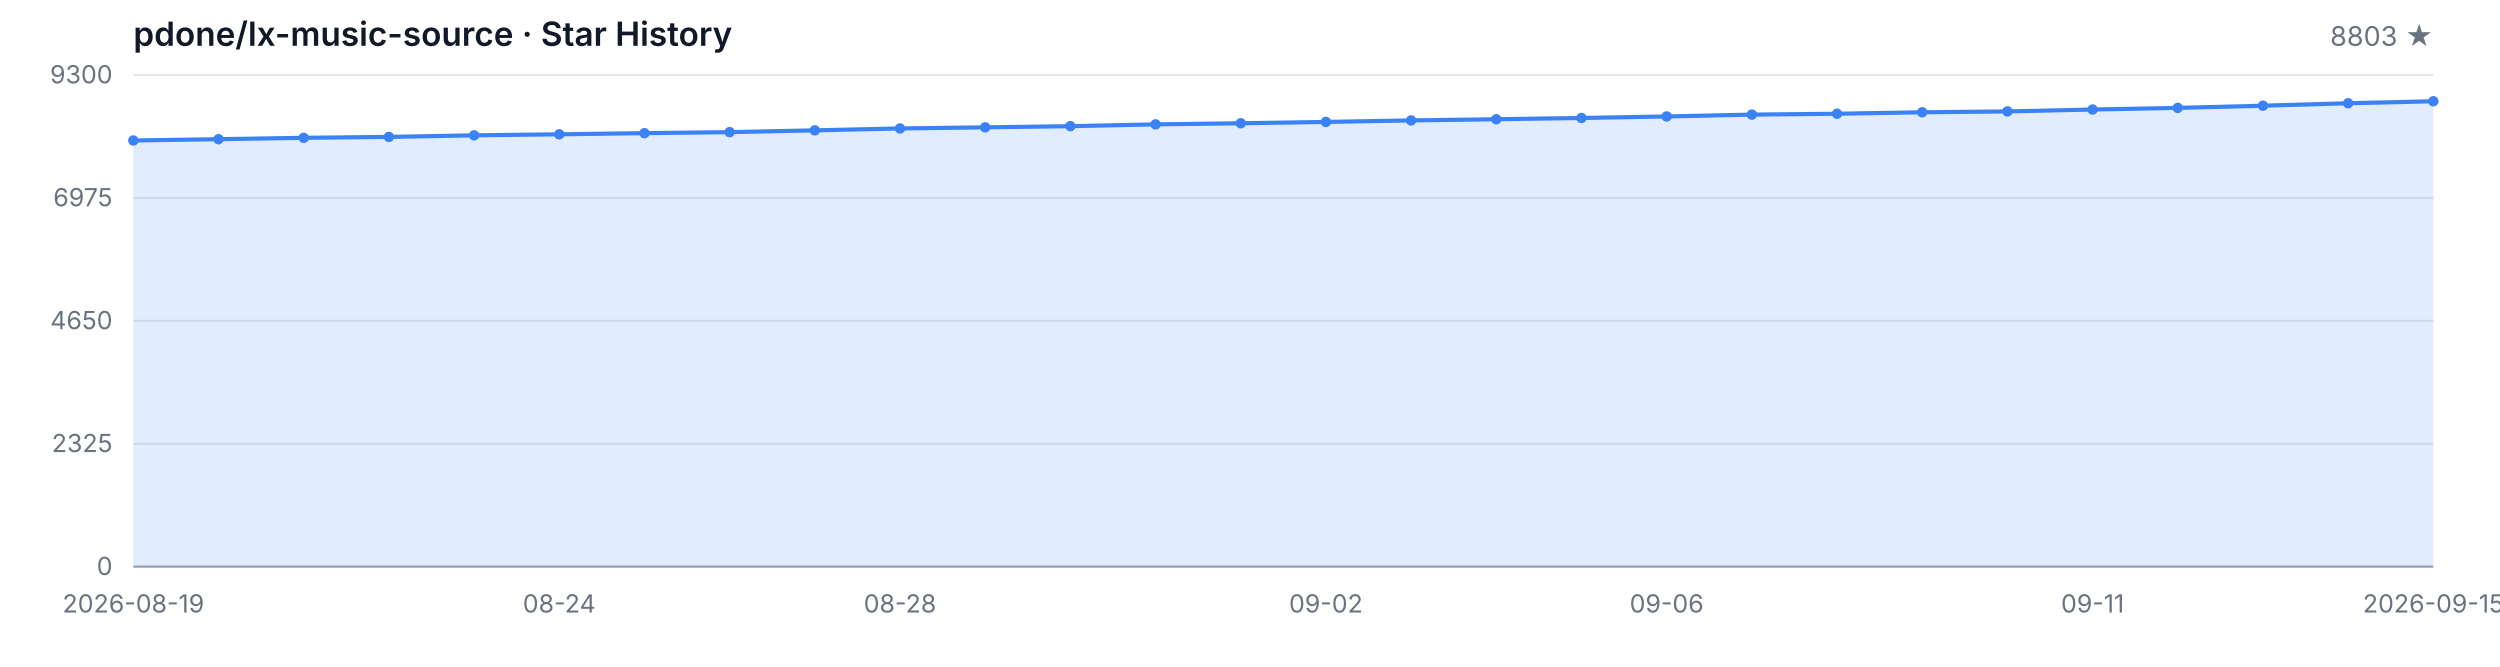
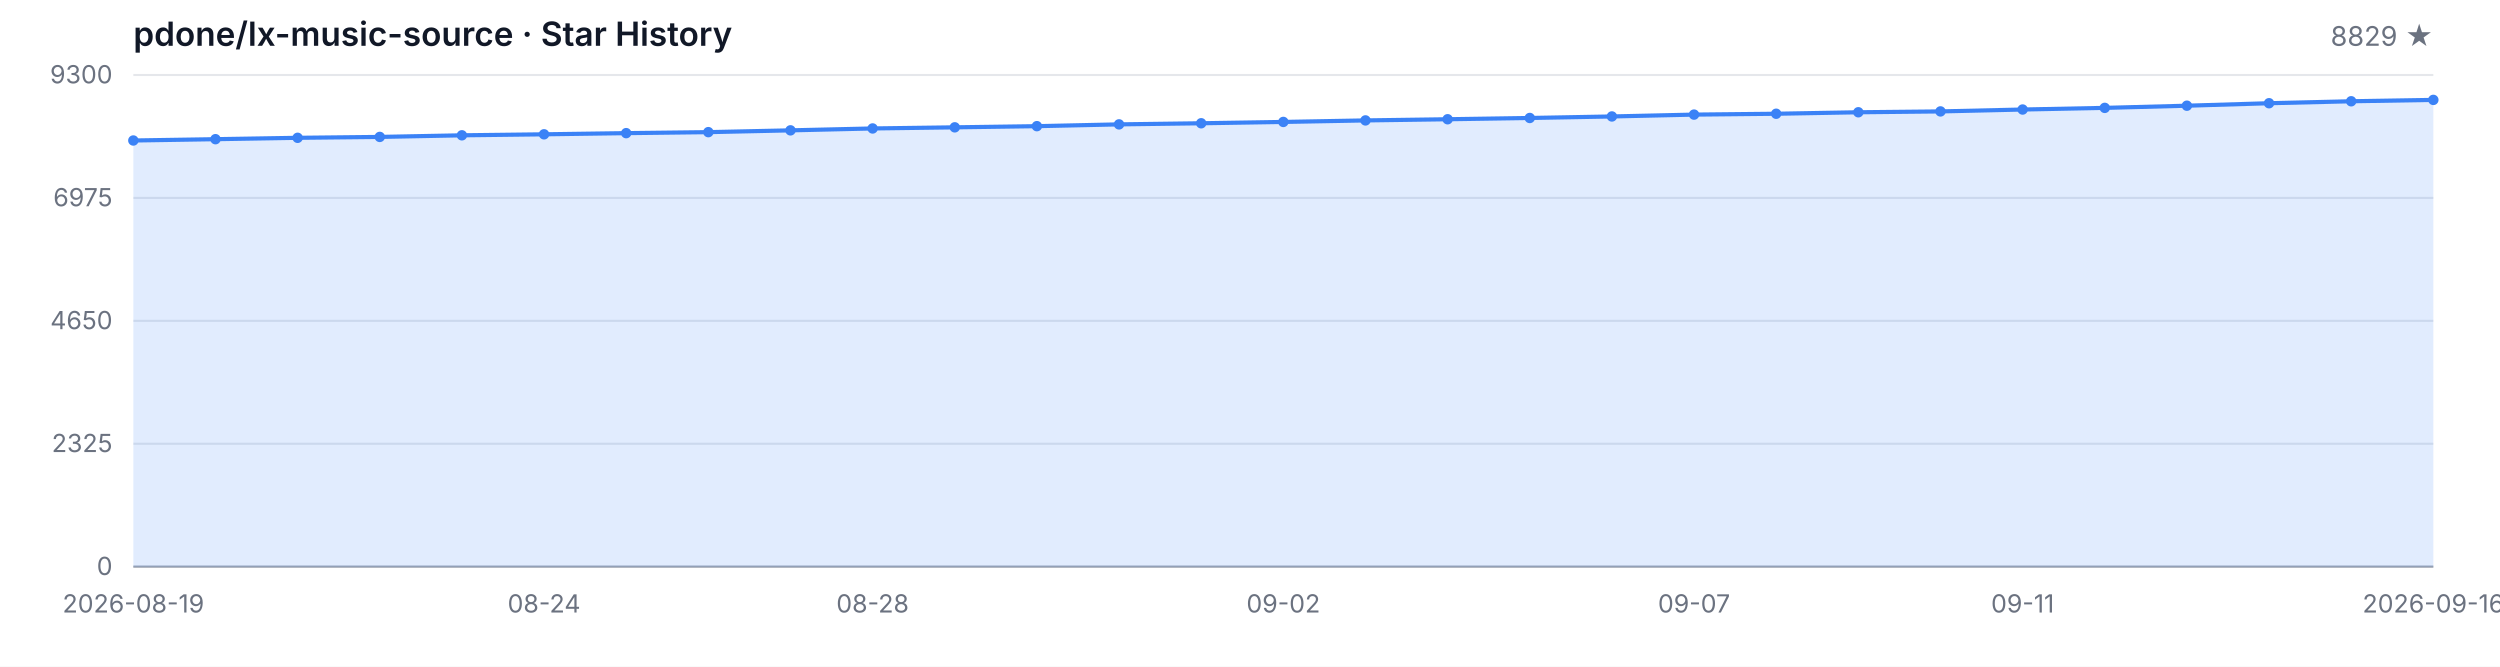
<svg xmlns="http://www.w3.org/2000/svg" width="1200" height="320" viewBox="0 0 1200 320" role="img" aria-label="Star History">
  <style>
  .bg { fill: #ffffff; }
  .grid { stroke: #e5e7eb; stroke-width: 1; }
  .axis { stroke: #9ca3af; stroke-width: 1; }
  .area { fill: rgba(59, 130, 246, 0.15); }
  .line { fill: none; stroke: #3b82f6; stroke-width: 2; stroke-linejoin: round; stroke-linecap: round; }
  .dot { fill: #3b82f6; }
  .tlabel { fill: #6b7280; font-family: -apple-system, BlinkMacSystemFont, 'Segoe UI', sans-serif; font-size: 12px; }
  .title { fill: #111827; font-family: -apple-system, BlinkMacSystemFont, 'Segoe UI', sans-serif; font-size: 16px; font-weight: 600; }
  .subtitle { fill: #6b7280; font-family: -apple-system, BlinkMacSystemFont, 'Segoe UI', sans-serif; font-size: 13px; }
  @media (prefers-color-scheme: dark) {
    .bg { fill: #0d1117; }
    .grid { stroke: #21262d; }
    .axis { stroke: #484f58; }
    .area { fill: rgba(58, 132, 255, 0.18); }
    .line { stroke: #58a6ff; }
    .dot { fill: #58a6ff; }
    .tlabel { fill: #8b949e; }
    .title { fill: #c9d1d9; }
    .subtitle { fill: #8b949e; }
  }
</style>
  <rect class="bg" width="1200" height="320" />
  <text class="title" x="64" y="22">pdone/lx-music-source · Star History</text>
-   <text class="subtitle" x="1168" y="22" text-anchor="end">8803 ★</text>
+   <text class="subtitle" x="1168" y="22" text-anchor="end">8829 ★</text>
  <line class="grid" x1="64" y1="272.00" x2="1168" y2="272.00" />
  <line class="grid" x1="64" y1="213.00" x2="1168" y2="213.00" />
  <line class="grid" x1="64" y1="154.00" x2="1168" y2="154.00" />
  <line class="grid" x1="64" y1="95.00" x2="1168" y2="95.00" />
  <line class="grid" x1="64" y1="36.00" x2="1168" y2="36.00" />
  <text class="tlabel" x="54" y="276.00" text-anchor="end">0</text>
  <text class="tlabel" x="54" y="217.00" text-anchor="end">2325</text>
  <text class="tlabel" x="54" y="158.00" text-anchor="end">4650</text>
  <text class="tlabel" x="54" y="99.00" text-anchor="end">6975</text>
  <text class="tlabel" x="54" y="40.00" text-anchor="end">9300</text>
  <line class="axis" x1="64" y1="272" x2="1168" y2="272" />
-   <path class="area" d="M 64.00 272.00 L 64.00 67.44 L 104.89 66.81 L 145.78 66.15 L 186.67 65.72 L 227.56 64.95 L 268.44 64.47 L 309.33 63.91 L 350.22 63.43 L 391.11 62.57 L 432.00 61.66 L 472.89 61.12 L 513.78 60.56 L 554.67 59.70 L 595.56 59.17 L 636.44 58.53 L 677.33 57.80 L 718.22 57.24 L 759.11 56.63 L 800.00 55.90 L 840.89 55.01 L 881.78 54.60 L 922.67 53.89 L 963.56 53.48 L 1004.44 52.57 L 1045.33 51.78 L 1086.22 50.74 L 1127.11 49.55 L 1168.00 48.61 L 1168.00 272.00 Z" />
-   <path class="line" d="M 64.00 67.44 L 104.89 66.81 L 145.78 66.15 L 186.67 65.72 L 227.56 64.95 L 268.44 64.47 L 309.33 63.91 L 350.22 63.43 L 391.11 62.57 L 432.00 61.66 L 472.89 61.12 L 513.78 60.56 L 554.67 59.70 L 595.56 59.17 L 636.44 58.53 L 677.33 57.80 L 718.22 57.24 L 759.11 56.63 L 800.00 55.90 L 840.89 55.01 L 881.78 54.60 L 922.67 53.89 L 963.56 53.48 L 1004.44 52.57 L 1045.33 51.78 L 1086.22 50.74 L 1127.11 49.55 L 1168.00 48.61" />
+   <path class="area" d="M 64.00 272.00 L 64.00 67.44 L 103.43 66.81 L 142.86 66.15 L 182.29 65.72 L 221.71 64.95 L 261.14 64.47 L 300.57 63.91 L 340.00 63.43 L 379.43 62.57 L 418.86 61.66 L 458.29 61.12 L 497.71 60.56 L 537.14 59.70 L 576.57 59.17 L 616.00 58.53 L 655.43 57.80 L 694.86 57.24 L 734.29 56.63 L 773.71 55.90 L 813.14 55.01 L 852.57 54.60 L 892.00 53.89 L 931.43 53.48 L 970.86 52.57 L 1010.29 51.78 L 1049.71 50.74 L 1089.14 49.55 L 1128.57 48.61 L 1168.00 47.95 L 1168.00 272.00 Z" />
+   <path class="line" d="M 64.00 67.44 L 103.43 66.81 L 142.86 66.15 L 182.29 65.72 L 221.71 64.95 L 261.14 64.47 L 300.57 63.91 L 340.00 63.43 L 379.43 62.57 L 418.86 61.66 L 458.29 61.12 L 497.71 60.56 L 537.14 59.70 L 576.57 59.17 L 616.00 58.53 L 655.43 57.80 L 694.86 57.24 L 734.29 56.63 L 773.71 55.90 L 813.14 55.01 L 852.57 54.60 L 892.00 53.89 L 931.43 53.48 L 970.86 52.57 L 1010.29 51.78 L 1049.71 50.74 L 1089.14 49.55 L 1128.57 48.61 L 1168.00 47.95" />
  <circle class="dot" cx="64.00" cy="67.44" r="2.5" />
-   <circle class="dot" cx="104.89" cy="66.81" r="2.5" />
-   <circle class="dot" cx="145.78" cy="66.15" r="2.5" />
-   <circle class="dot" cx="186.67" cy="65.72" r="2.5" />
-   <circle class="dot" cx="227.56" cy="64.95" r="2.5" />
-   <circle class="dot" cx="268.44" cy="64.47" r="2.5" />
-   <circle class="dot" cx="309.33" cy="63.91" r="2.5" />
-   <circle class="dot" cx="350.22" cy="63.43" r="2.5" />
-   <circle class="dot" cx="391.11" cy="62.57" r="2.5" />
-   <circle class="dot" cx="432.00" cy="61.66" r="2.5" />
-   <circle class="dot" cx="472.89" cy="61.12" r="2.5" />
-   <circle class="dot" cx="513.78" cy="60.56" r="2.5" />
-   <circle class="dot" cx="554.67" cy="59.70" r="2.5" />
-   <circle class="dot" cx="595.56" cy="59.17" r="2.5" />
-   <circle class="dot" cx="636.44" cy="58.53" r="2.5" />
-   <circle class="dot" cx="677.33" cy="57.80" r="2.5" />
-   <circle class="dot" cx="718.22" cy="57.24" r="2.5" />
-   <circle class="dot" cx="759.11" cy="56.63" r="2.5" />
-   <circle class="dot" cx="800.00" cy="55.90" r="2.5" />
-   <circle class="dot" cx="840.89" cy="55.01" r="2.5" />
-   <circle class="dot" cx="881.78" cy="54.60" r="2.5" />
-   <circle class="dot" cx="922.67" cy="53.89" r="2.5" />
-   <circle class="dot" cx="963.56" cy="53.48" r="2.5" />
-   <circle class="dot" cx="1004.44" cy="52.57" r="2.5" />
-   <circle class="dot" cx="1045.33" cy="51.78" r="2.5" />
-   <circle class="dot" cx="1086.22" cy="50.74" r="2.5" />
-   <circle class="dot" cx="1127.11" cy="49.55" r="2.5" />
-   <circle class="dot" cx="1168.00" cy="48.61" r="2.5" />
+   <circle class="dot" cx="103.43" cy="66.81" r="2.5" />
+   <circle class="dot" cx="142.86" cy="66.15" r="2.5" />
+   <circle class="dot" cx="182.29" cy="65.72" r="2.5" />
+   <circle class="dot" cx="221.71" cy="64.95" r="2.5" />
+   <circle class="dot" cx="261.14" cy="64.47" r="2.5" />
+   <circle class="dot" cx="300.57" cy="63.91" r="2.5" />
+   <circle class="dot" cx="340.00" cy="63.43" r="2.5" />
+   <circle class="dot" cx="379.43" cy="62.57" r="2.5" />
+   <circle class="dot" cx="418.86" cy="61.66" r="2.5" />
+   <circle class="dot" cx="458.29" cy="61.12" r="2.5" />
+   <circle class="dot" cx="497.71" cy="60.56" r="2.5" />
+   <circle class="dot" cx="537.14" cy="59.70" r="2.5" />
+   <circle class="dot" cx="576.57" cy="59.17" r="2.5" />
+   <circle class="dot" cx="616.00" cy="58.53" r="2.5" />
+   <circle class="dot" cx="655.43" cy="57.80" r="2.5" />
+   <circle class="dot" cx="694.86" cy="57.24" r="2.5" />
+   <circle class="dot" cx="734.29" cy="56.63" r="2.5" />
+   <circle class="dot" cx="773.71" cy="55.90" r="2.5" />
+   <circle class="dot" cx="813.14" cy="55.01" r="2.5" />
+   <circle class="dot" cx="852.57" cy="54.60" r="2.5" />
+   <circle class="dot" cx="892.00" cy="53.89" r="2.5" />
+   <circle class="dot" cx="931.43" cy="53.48" r="2.5" />
+   <circle class="dot" cx="970.86" cy="52.57" r="2.5" />
+   <circle class="dot" cx="1010.29" cy="51.78" r="2.5" />
+   <circle class="dot" cx="1049.71" cy="50.74" r="2.5" />
+   <circle class="dot" cx="1089.14" cy="49.55" r="2.5" />
+   <circle class="dot" cx="1128.57" cy="48.61" r="2.5" />
+   <circle class="dot" cx="1168.00" cy="47.95" r="2.5" />
  <text class="tlabel" x="64.00" y="294" text-anchor="middle">2026-08-19</text>
-   <text class="tlabel" x="268.44" y="294" text-anchor="middle">08-24</text>
-   <text class="tlabel" x="432.00" y="294" text-anchor="middle">08-28</text>
-   <text class="tlabel" x="636.44" y="294" text-anchor="middle">09-02</text>
-   <text class="tlabel" x="800.00" y="294" text-anchor="middle">09-06</text>
-   <text class="tlabel" x="1004.44" y="294" text-anchor="middle">09-11</text>
-   <text class="tlabel" x="1168.00" y="294" text-anchor="middle">2026-09-15</text>
+   <text class="tlabel" x="261.14" y="294" text-anchor="middle">08-24</text>
+   <text class="tlabel" x="418.86" y="294" text-anchor="middle">08-28</text>
+   <text class="tlabel" x="616.00" y="294" text-anchor="middle">09-02</text>
+   <text class="tlabel" x="813.14" y="294" text-anchor="middle">09-07</text>
+   <text class="tlabel" x="970.86" y="294" text-anchor="middle">09-11</text>
+   <text class="tlabel" x="1168.00" y="294" text-anchor="middle">2026-09-16</text>
</svg>
